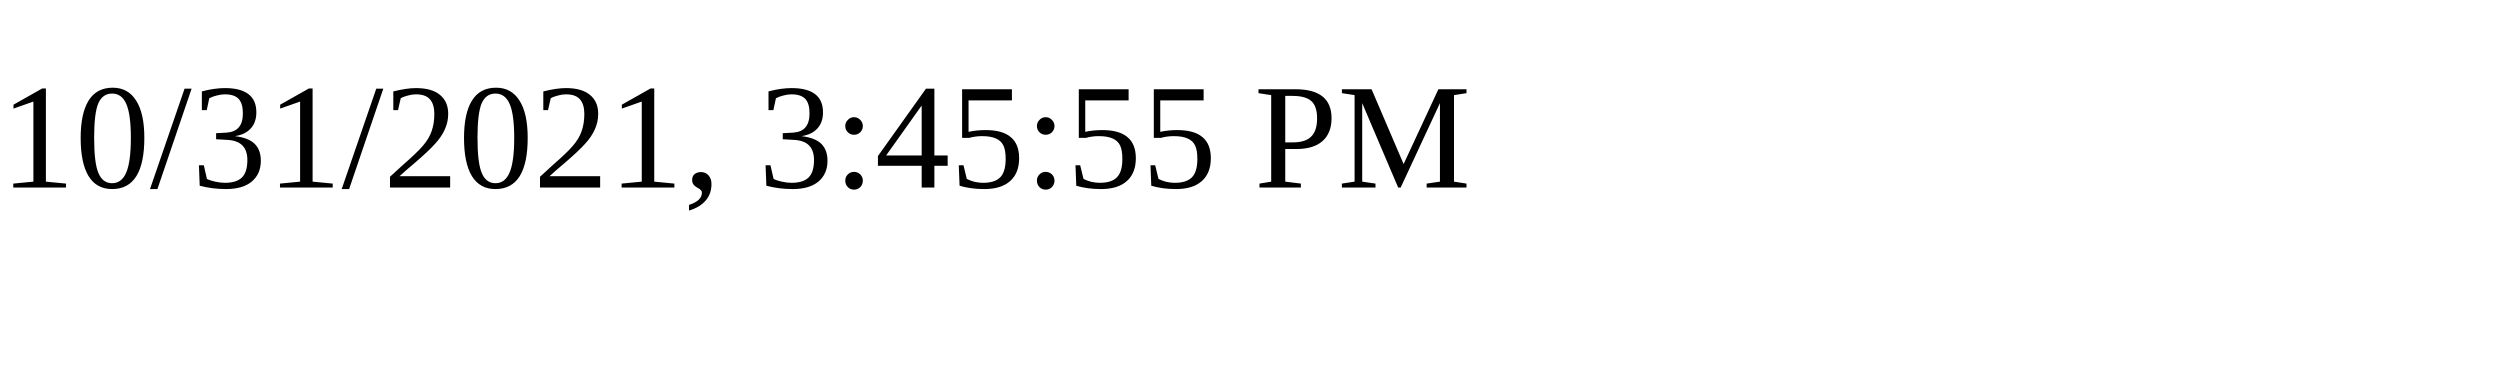
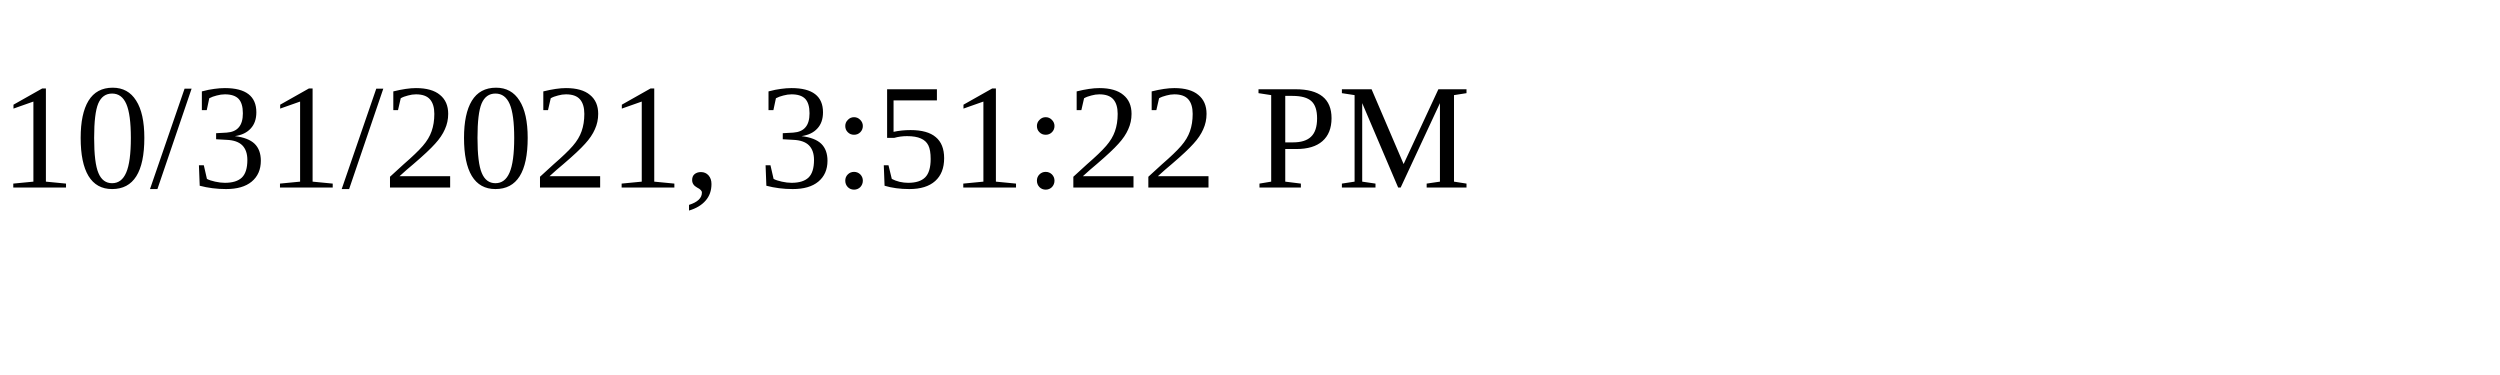
<svg xmlns="http://www.w3.org/2000/svg" height="30" width="200">
-   <text x="0" y="15">10/31/2021, 3:45:55 PM</text>
+   <text x="0" y="15">10/31/2021, 3:51:22 PM</text>
</svg>
